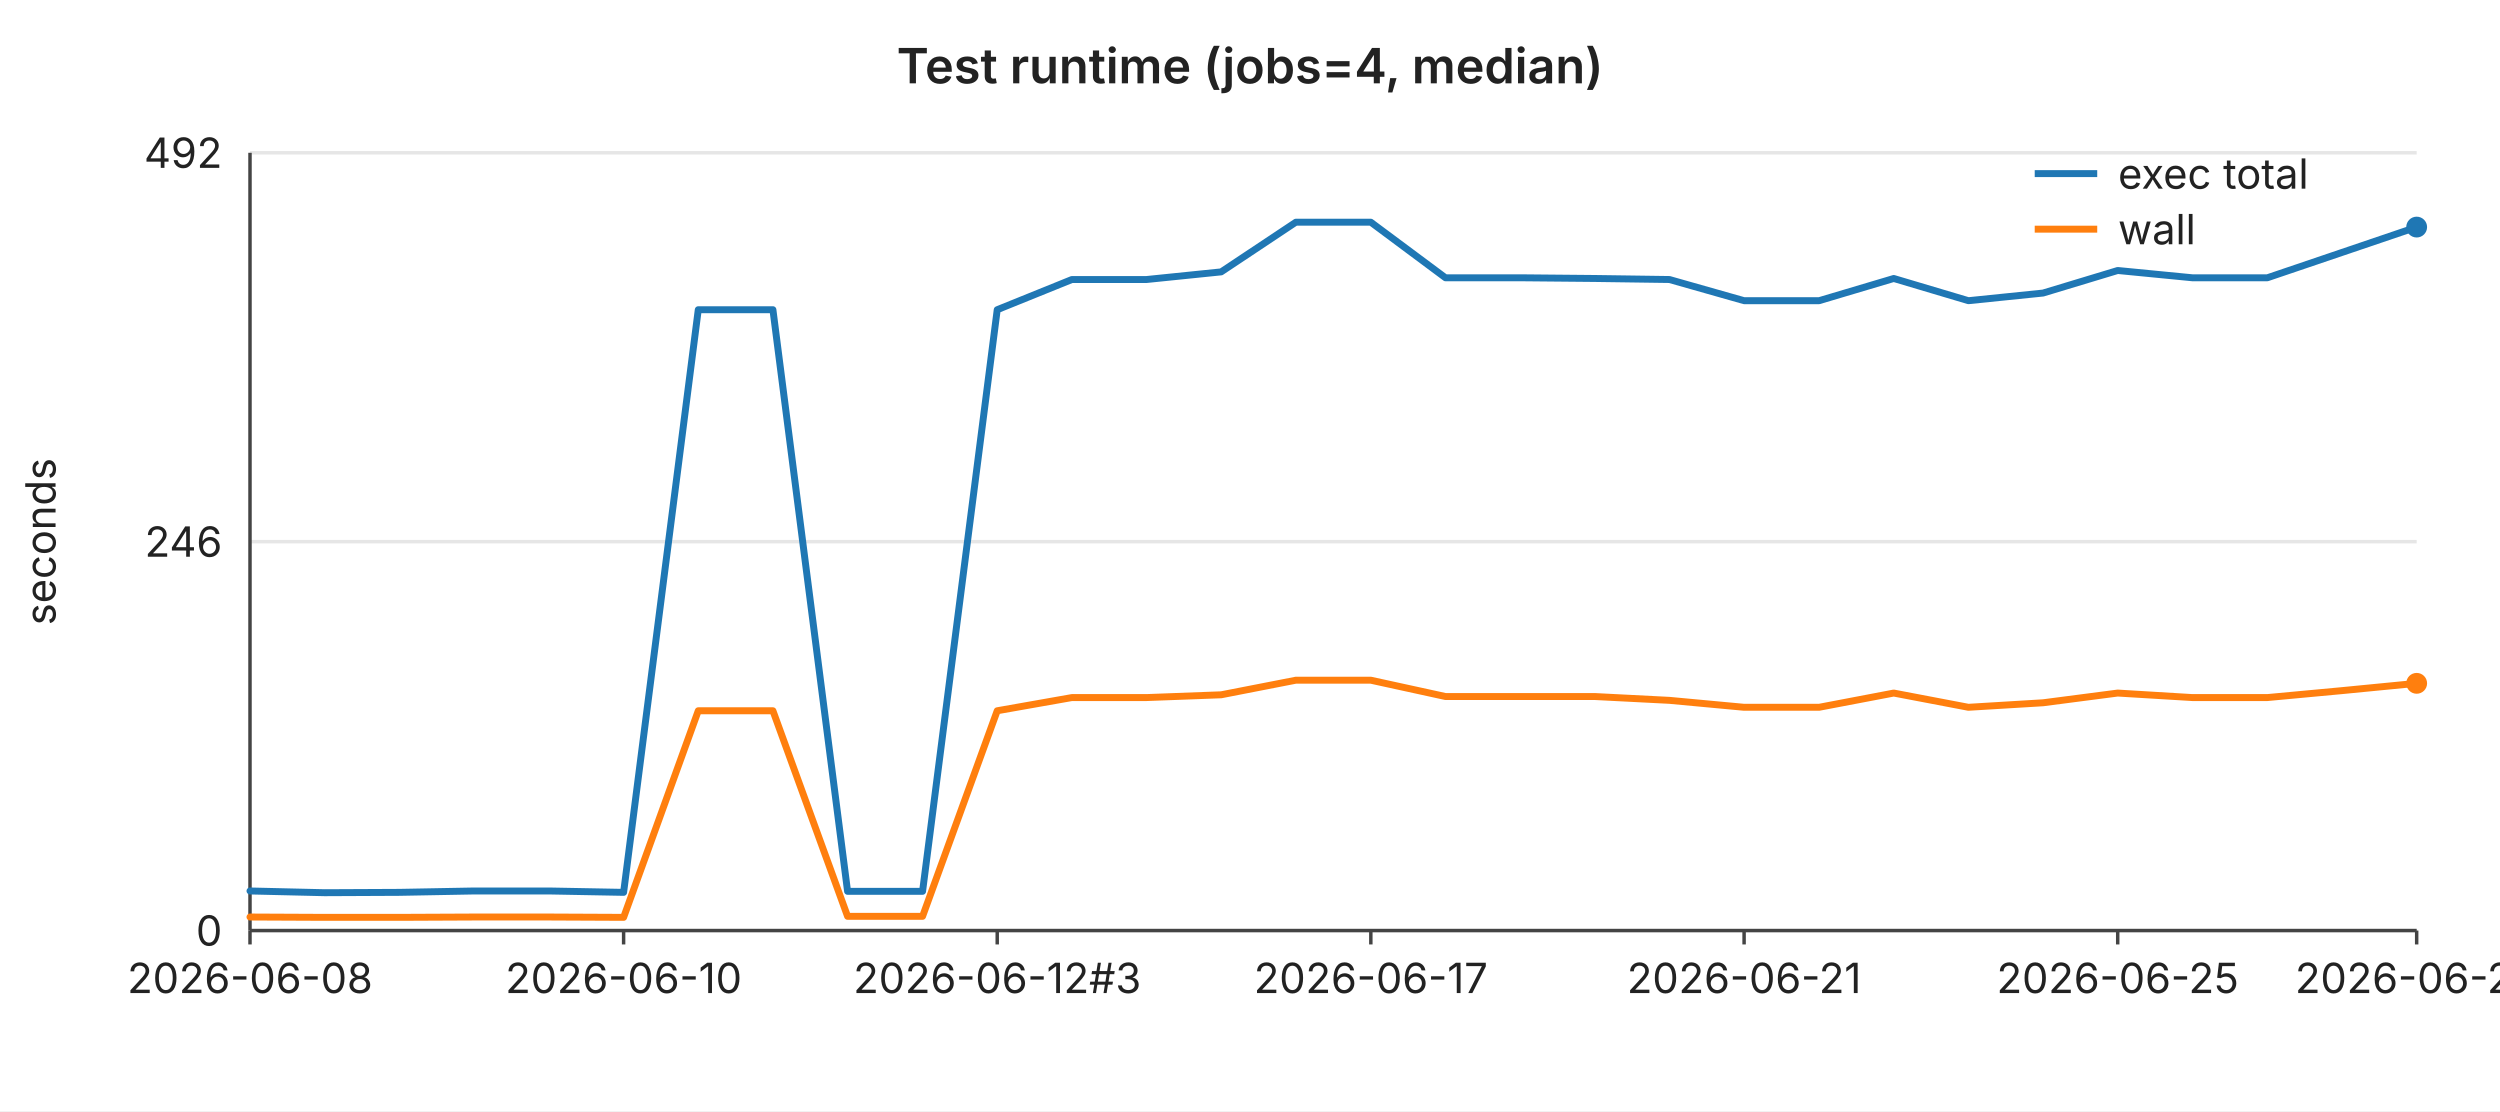
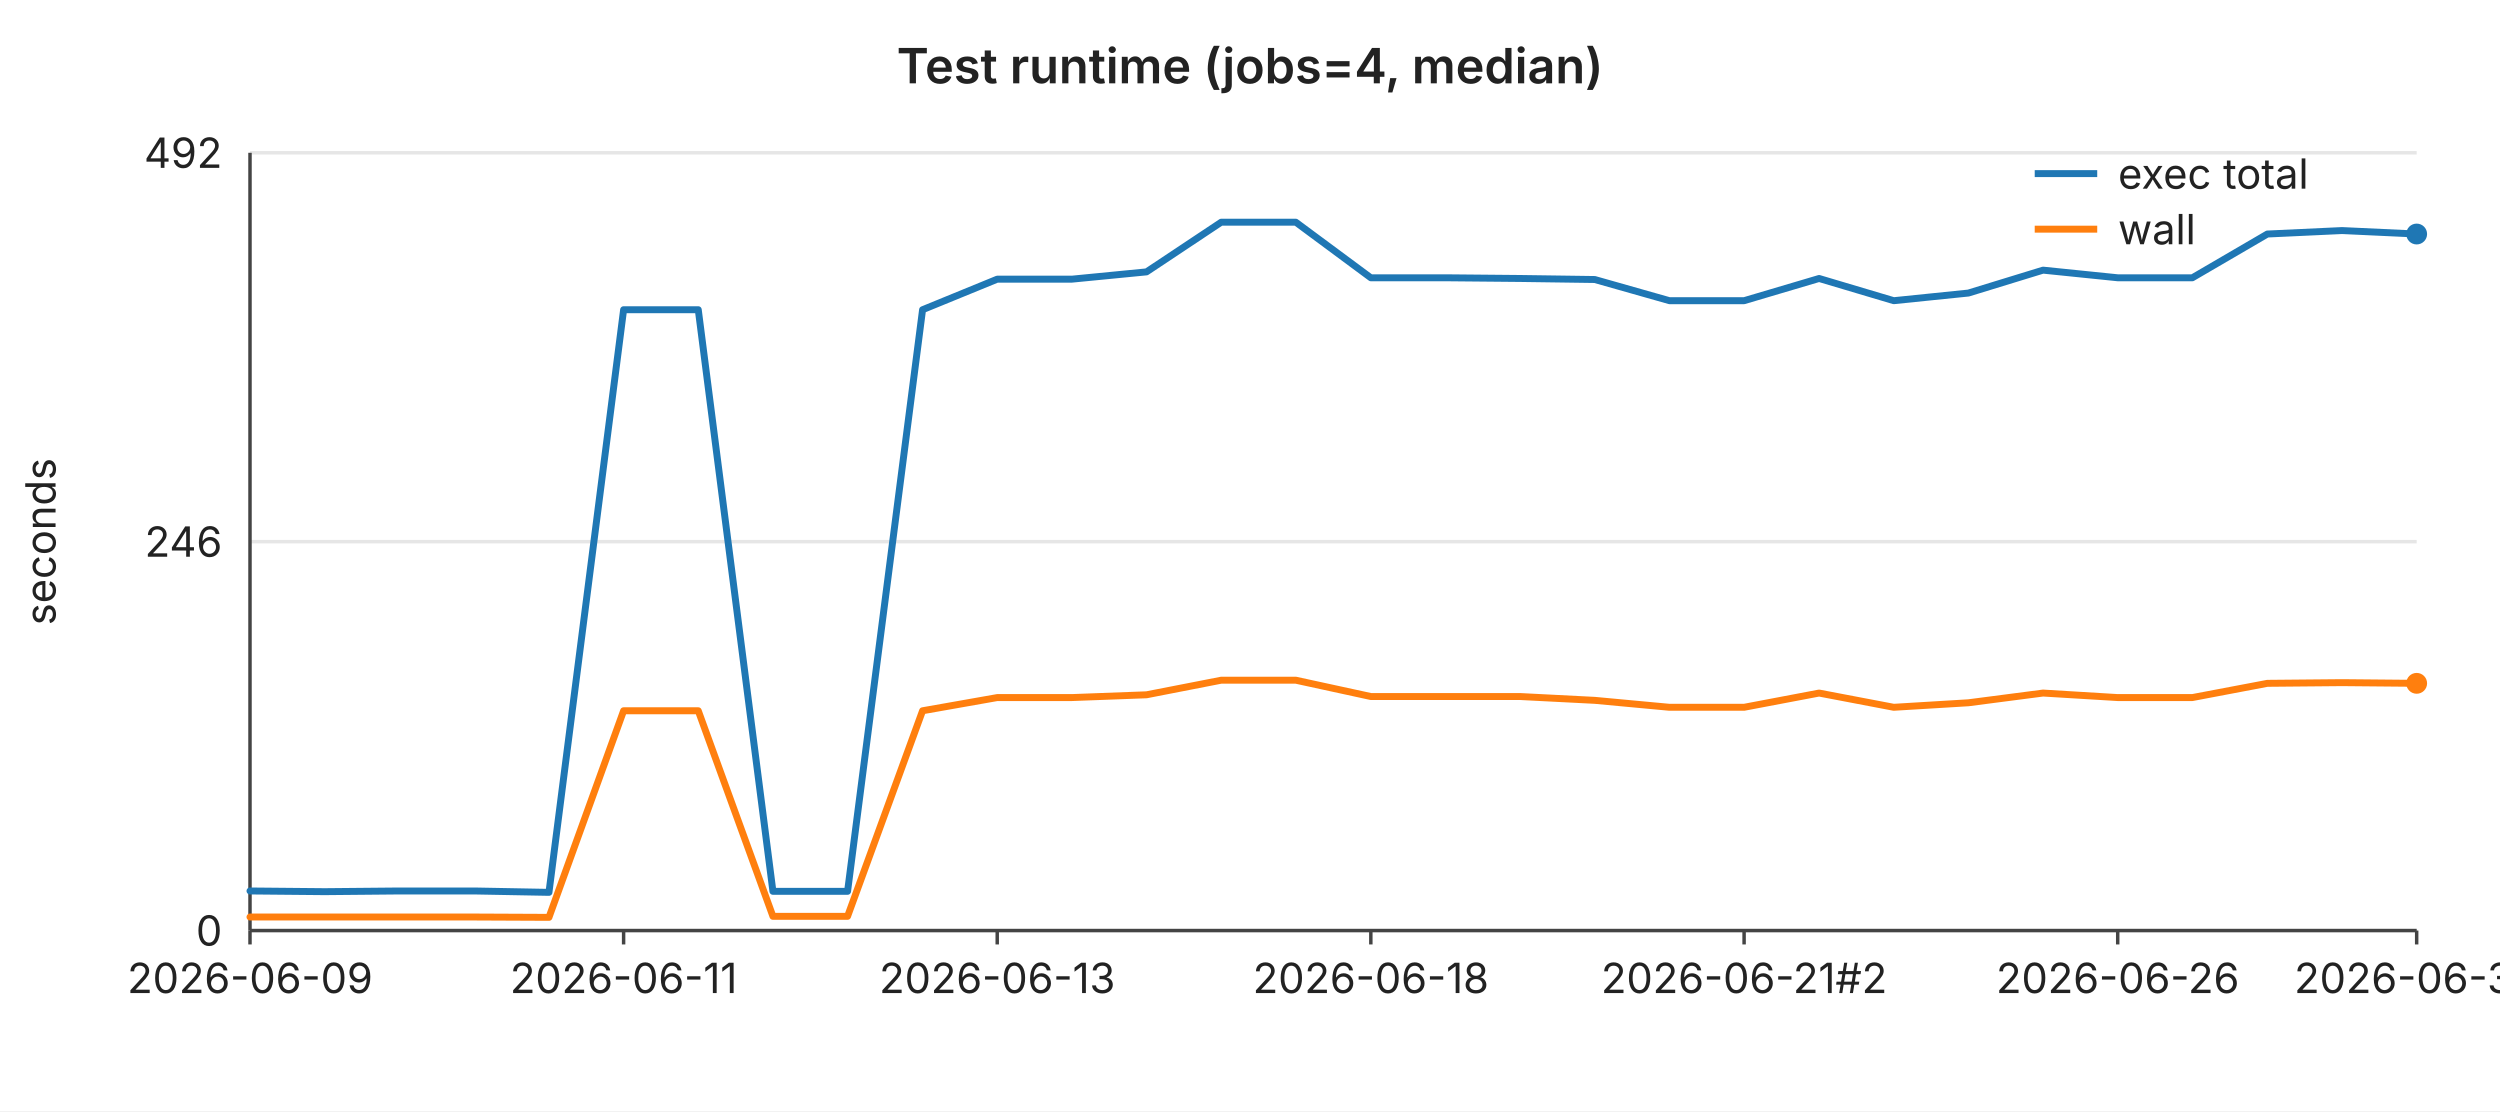
<svg xmlns="http://www.w3.org/2000/svg" width="720" height="320" viewBox="0 0 720 320" font-family="-apple-system,BlinkMacSystemFont,Segoe UI,sans-serif" font-size="12">
  <rect width="720" height="320" fill="#ffffff" />
  <text x="360" y="24" text-anchor="middle" font-size="14" font-weight="600" fill="#222">Test runtime (jobs=4, median)</text>
  <line x1="72" y1="44.0" x2="696" y2="44.0" stroke="#e6e6e6" stroke-width="1" />
  <text x="64" y="44.0" text-anchor="end" dominant-baseline="middle" fill="#222">492</text>
  <line x1="72" y1="156.0" x2="696" y2="156.0" stroke="#e6e6e6" stroke-width="1" />
  <text x="64" y="156.0" text-anchor="end" dominant-baseline="middle" fill="#222">246</text>
  <line x1="72" y1="268.0" x2="696" y2="268.0" stroke="#e6e6e6" stroke-width="1" />
  <text x="64" y="268.0" text-anchor="end" dominant-baseline="middle" fill="#222">0</text>
  <text x="16" y="156" text-anchor="middle" fill="#222" transform="rotate(-90 16 156)">seconds</text>
  <line x1="72" y1="44" x2="72" y2="268" stroke="#444" stroke-width="1" />
  <line x1="72" y1="268" x2="696" y2="268" stroke="#444" stroke-width="1" />
  <line x1="72.0" y1="268" x2="72.0" y2="272" stroke="#444" stroke-width="1" />
-   <text x="72.0" y="286" text-anchor="middle" fill="#222">2026-06-08</text>
+   <text x="72.0" y="286" text-anchor="middle" fill="#222">2026-06-09</text>
  <line x1="179.6" y1="268" x2="179.6" y2="272" stroke="#444" stroke-width="1" />
-   <text x="179.6" y="286" text-anchor="middle" fill="#222">2026-06-10</text>
+   <text x="179.6" y="286" text-anchor="middle" fill="#222">2026-06-11</text>
  <line x1="287.2" y1="268" x2="287.2" y2="272" stroke="#444" stroke-width="1" />
-   <text x="287.2" y="286" text-anchor="middle" fill="#222">2026-06-12#3</text>
+   <text x="287.2" y="286" text-anchor="middle" fill="#222">2026-06-13</text>
  <line x1="394.8" y1="268" x2="394.8" y2="272" stroke="#444" stroke-width="1" />
-   <text x="394.8" y="286" text-anchor="middle" fill="#222">2026-06-17</text>
+   <text x="394.8" y="286" text-anchor="middle" fill="#222">2026-06-18</text>
  <line x1="502.3" y1="268" x2="502.3" y2="272" stroke="#444" stroke-width="1" />
-   <text x="502.3" y="286" text-anchor="middle" fill="#222">2026-06-21</text>
+   <text x="502.3" y="286" text-anchor="middle" fill="#222">2026-06-21#2</text>
  <line x1="609.9" y1="268" x2="609.9" y2="272" stroke="#444" stroke-width="1" />
-   <text x="609.9" y="286" text-anchor="middle" fill="#222">2026-06-25</text>
+   <text x="609.9" y="286" text-anchor="middle" fill="#222">2026-06-26</text>
  <line x1="696.0" y1="268" x2="696.0" y2="272" stroke="#444" stroke-width="1" />
-   <text x="696.0" y="286" text-anchor="middle" fill="#222">2026-06-29</text>
-   <polyline fill="none" stroke="#1f77b4" stroke-width="2" stroke-linejoin="round" stroke-linecap="round" points="72.0,256.6 93.5,257.1 115.0,257.0 136.6,256.6 158.1,256.6 179.6,257.0 201.1,89.2 222.6,89.2 244.1,256.7 265.7,256.7 287.2,89.2 308.7,80.5 330.2,80.5 351.7,78.3 373.2,64.0 394.8,64.0 416.3,80.0 437.8,80.0 459.3,80.2 480.8,80.5 502.3,86.6 523.9,86.6 545.4,80.2 566.9,86.6 588.4,84.4 609.9,77.9 631.4,80.0 653.0,80.0 674.5,72.7 696.0,65.4" />
-   <circle cx="696.0" cy="65.4" r="3" fill="#1f77b4" />
-   <polyline fill="none" stroke="#ff7f0e" stroke-width="2" stroke-linejoin="round" stroke-linecap="round" points="72.0,264.1 93.5,264.2 115.0,264.2 136.6,264.1 158.1,264.1 179.6,264.2 201.1,204.7 222.6,204.7 244.1,263.9 265.7,263.9 287.2,204.7 308.7,200.9 330.2,200.9 351.7,200.1 373.2,195.9 394.8,195.9 416.3,200.6 437.8,200.6 459.3,200.6 480.8,201.7 502.3,203.7 523.9,203.7 545.4,199.6 566.9,203.7 588.4,202.4 609.9,199.6 631.4,200.9 653.0,200.9 674.5,198.9 696.0,196.8" />
+   <text x="696.0" y="286" text-anchor="middle" fill="#222">2026-06-30</text>
+   <polyline fill="none" stroke="#1f77b4" stroke-width="2" stroke-linejoin="round" stroke-linecap="round" points="72.0,256.6 93.5,256.8 115.0,256.6 136.6,256.6 158.1,257.0 179.6,89.2 201.1,89.2 222.6,256.7 244.1,256.7 265.7,89.2 287.2,80.4 308.7,80.4 330.2,78.3 351.7,64.0 373.2,64.0 394.8,80.0 416.3,80.0 437.8,80.2 459.3,80.5 480.8,86.6 502.3,86.6 523.9,80.2 545.4,86.6 566.9,84.4 588.4,77.8 609.9,80.0 631.4,80.0 653.0,67.4 674.5,66.4 696.0,67.4" />
+   <circle cx="696.0" cy="67.4" r="3" fill="#1f77b4" />
+   <polyline fill="none" stroke="#ff7f0e" stroke-width="2" stroke-linejoin="round" stroke-linecap="round" points="72.0,264.1 93.5,264.1 115.0,264.1 136.6,264.1 158.1,264.2 179.6,204.7 201.1,204.7 222.6,263.9 244.1,263.9 265.7,204.7 287.2,200.9 308.7,200.9 330.2,200.1 351.7,195.9 373.2,195.9 394.8,200.6 416.3,200.6 437.8,200.6 459.3,201.7 480.8,203.7 502.3,203.7 523.9,199.6 545.4,203.7 566.9,202.4 588.4,199.6 609.9,200.9 631.4,200.9 653.0,196.8 674.5,196.6 696.0,196.8" />
  <circle cx="696.0" cy="196.8" r="3" fill="#ff7f0e" />
  <line x1="586" y1="50" x2="604" y2="50" stroke="#1f77b4" stroke-width="2" />
  <text x="610" y="50" dominant-baseline="middle" fill="#222">exec total</text>
  <line x1="586" y1="66" x2="604" y2="66" stroke="#ff7f0e" stroke-width="2" />
  <text x="610" y="66" dominant-baseline="middle" fill="#222">wall</text>
</svg>
